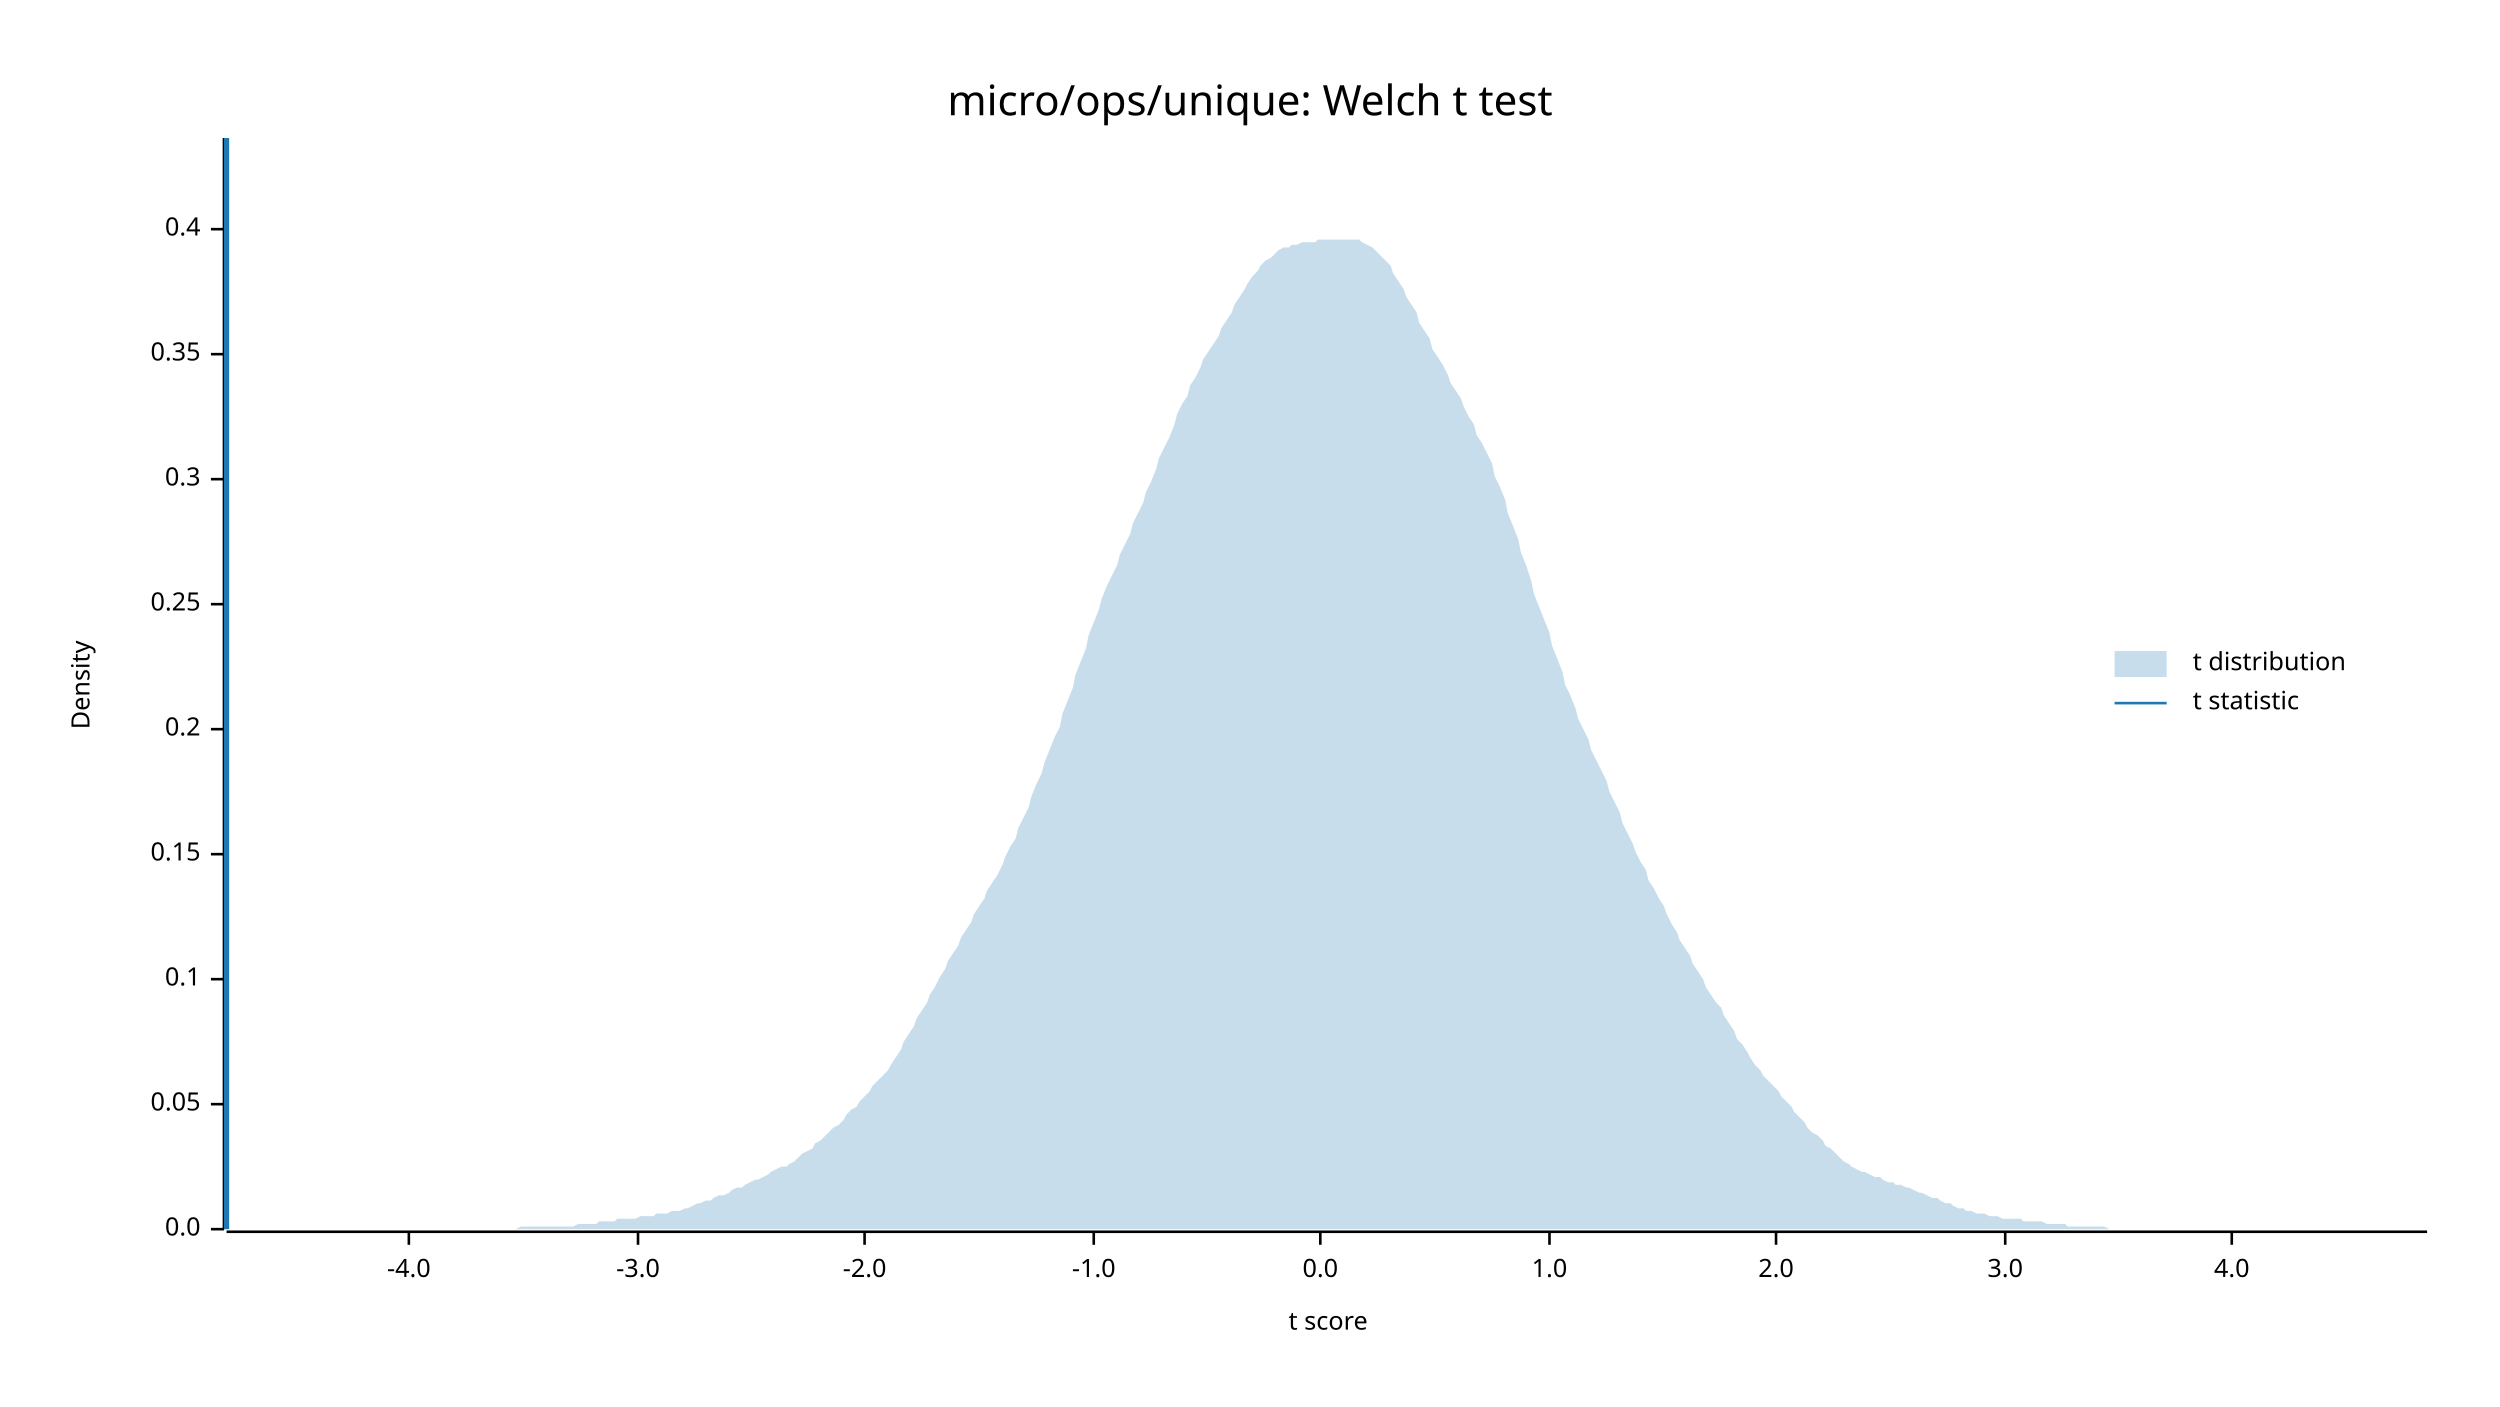
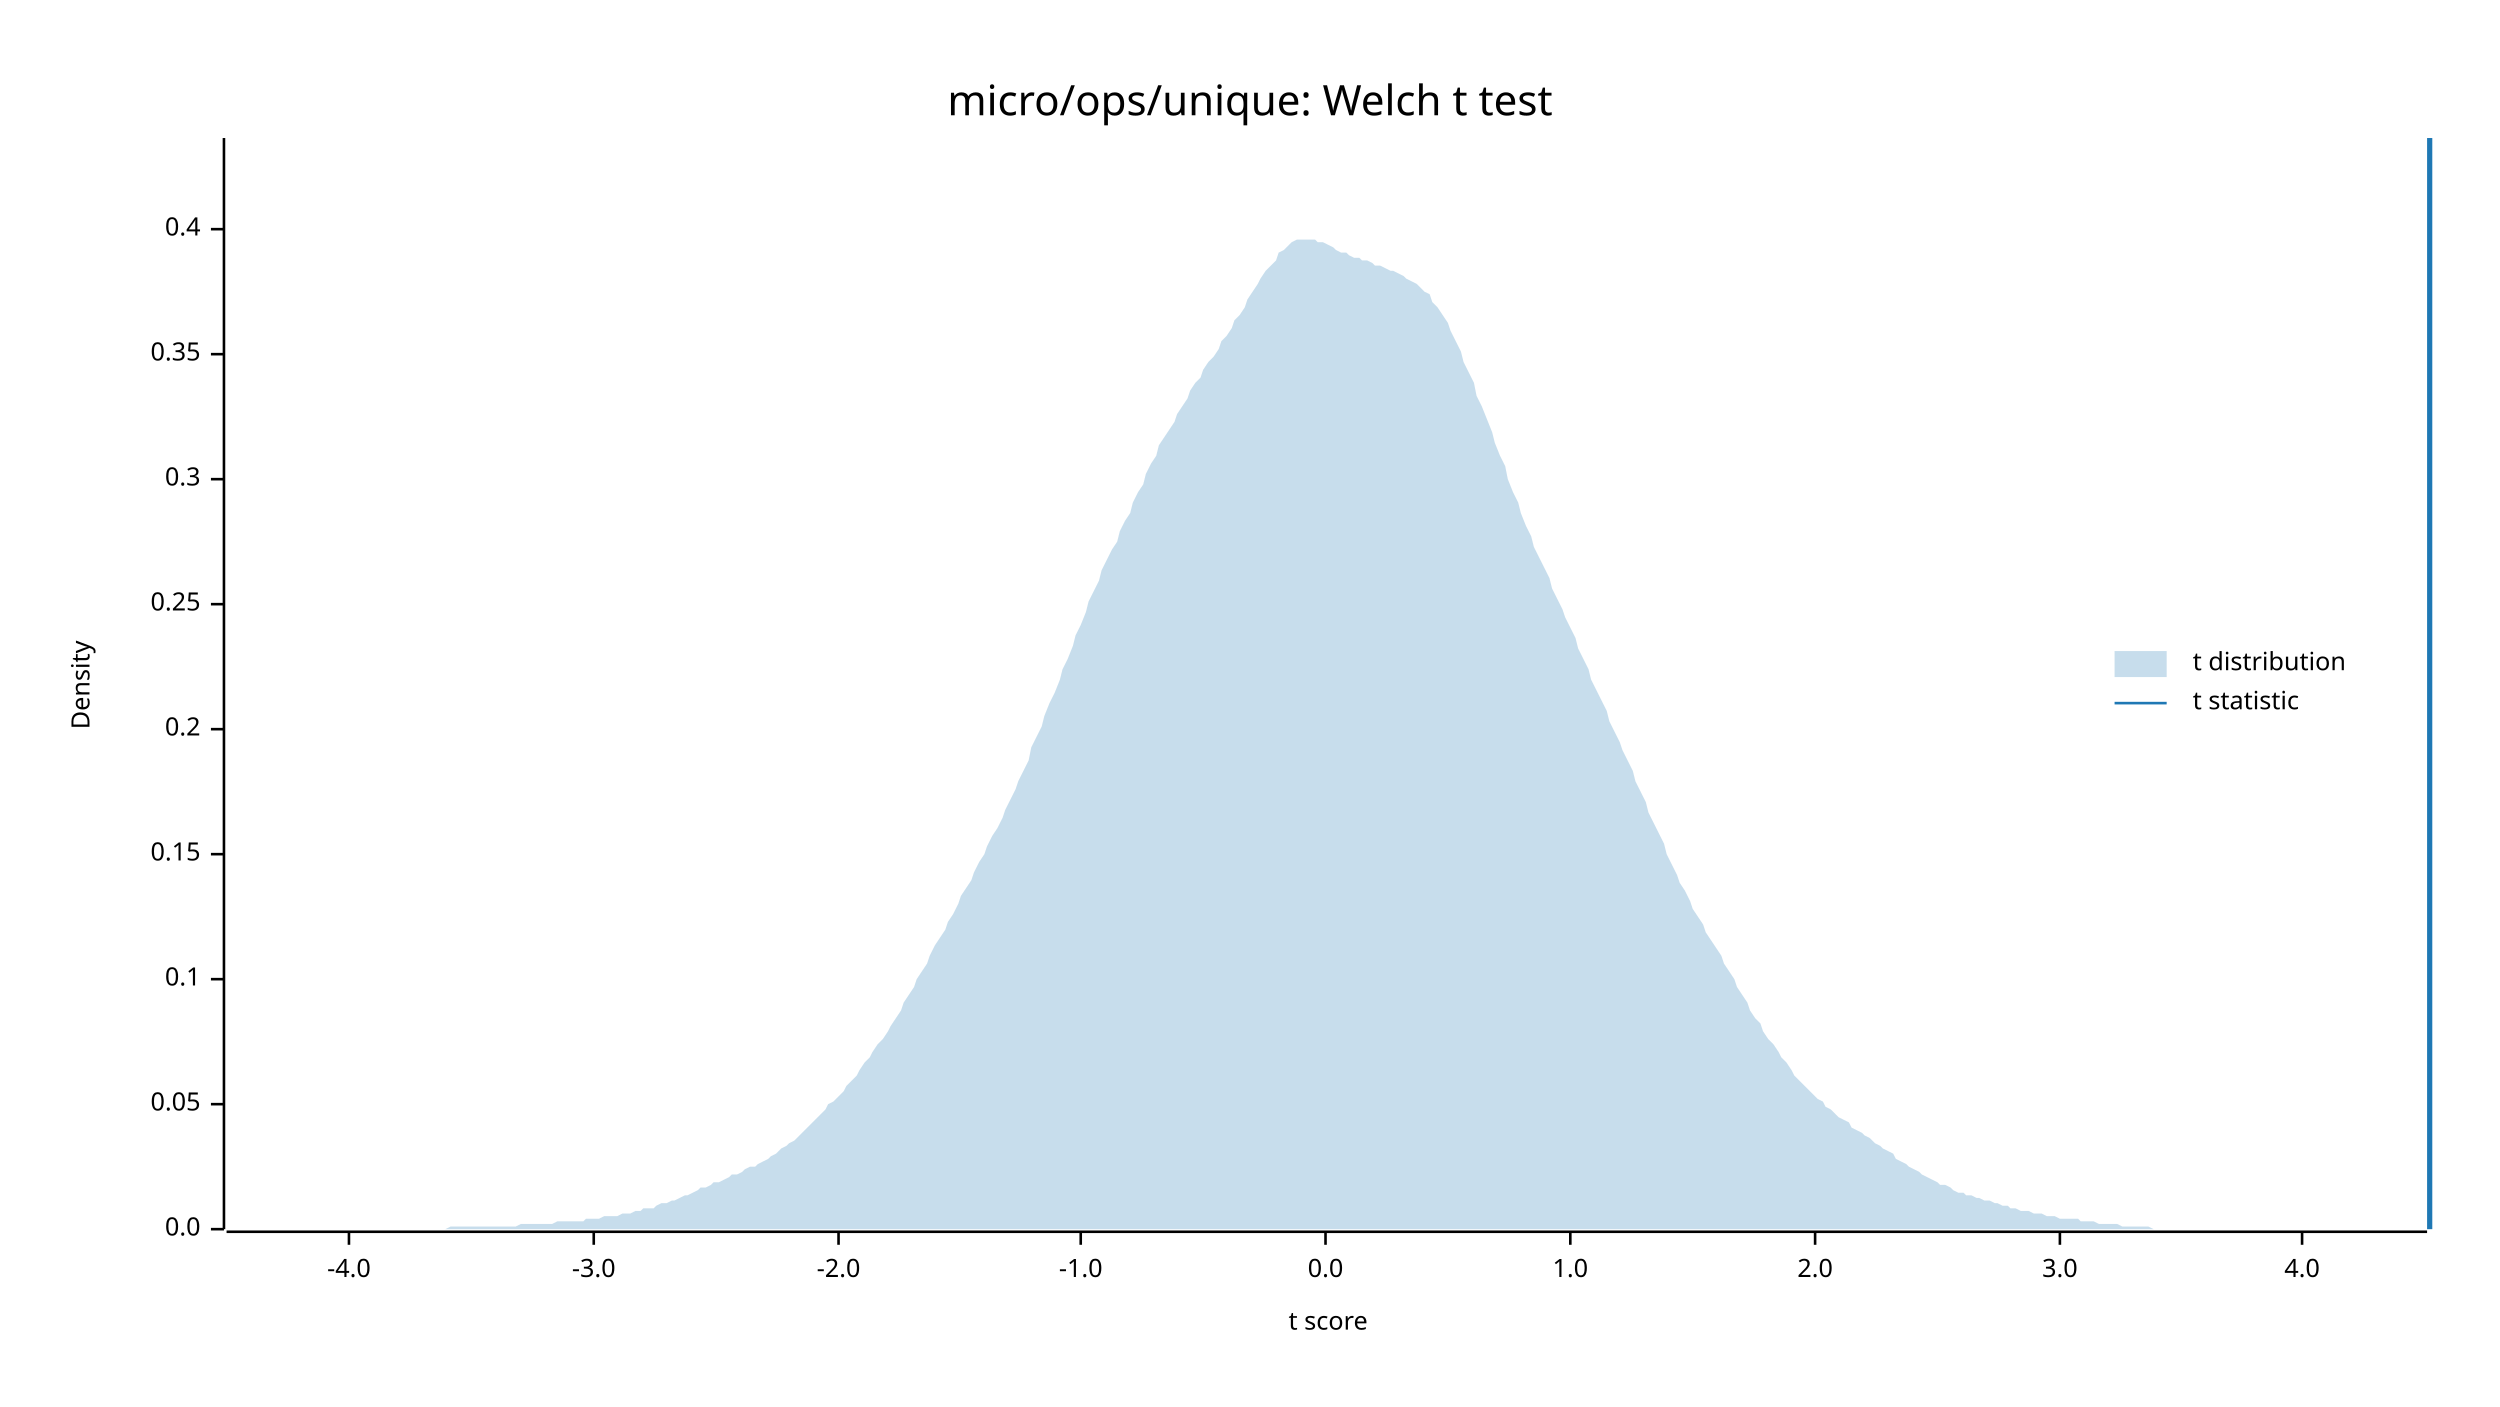
<svg xmlns="http://www.w3.org/2000/svg" width="960" height="540" viewBox="0 0 960 540">
  <text x="480" y="32" dy="0.76em" text-anchor="middle" font-family="sans-serif" font-size="16.129" opacity="1" fill="#000000">
micro/ops/unique: Welch t test
</text>
  <text x="27" y="263" dy="0.76em" text-anchor="middle" font-family="sans-serif" font-size="9.677" opacity="1" fill="#000000" transform="rotate(270, 27, 263)">
Density
</text>
  <text x="510" y="513" dy="-0.5ex" text-anchor="middle" font-family="sans-serif" font-size="9.677" opacity="1" fill="#000000">
t score
</text>
  <polyline fill="none" opacity="1" stroke="#000000" stroke-width="1" points="86,53 86,472 " />
  <text x="77" y="472" dy="0.5ex" text-anchor="end" font-family="sans-serif" font-size="9.677" opacity="1" fill="#000000">
0.0
</text>
  <polyline fill="none" opacity="1" stroke="#000000" stroke-width="1" points="81,472 86,472 " />
  <text x="77" y="424" dy="0.5ex" text-anchor="end" font-family="sans-serif" font-size="9.677" opacity="1" fill="#000000">
0.05
</text>
  <polyline fill="none" opacity="1" stroke="#000000" stroke-width="1" points="81,424 86,424 " />
  <text x="77" y="376" dy="0.5ex" text-anchor="end" font-family="sans-serif" font-size="9.677" opacity="1" fill="#000000">
0.1
</text>
  <polyline fill="none" opacity="1" stroke="#000000" stroke-width="1" points="81,376 86,376 " />
  <text x="77" y="328" dy="0.5ex" text-anchor="end" font-family="sans-serif" font-size="9.677" opacity="1" fill="#000000">
0.15
</text>
  <polyline fill="none" opacity="1" stroke="#000000" stroke-width="1" points="81,328 86,328 " />
  <text x="77" y="280" dy="0.5ex" text-anchor="end" font-family="sans-serif" font-size="9.677" opacity="1" fill="#000000">
0.2
</text>
  <polyline fill="none" opacity="1" stroke="#000000" stroke-width="1" points="81,280 86,280 " />
  <text x="77" y="232" dy="0.5ex" text-anchor="end" font-family="sans-serif" font-size="9.677" opacity="1" fill="#000000">
0.25
</text>
  <polyline fill="none" opacity="1" stroke="#000000" stroke-width="1" points="81,232 86,232 " />
  <text x="77" y="184" dy="0.5ex" text-anchor="end" font-family="sans-serif" font-size="9.677" opacity="1" fill="#000000">
0.3
</text>
  <polyline fill="none" opacity="1" stroke="#000000" stroke-width="1" points="81,184 86,184 " />
  <text x="77" y="136" dy="0.5ex" text-anchor="end" font-family="sans-serif" font-size="9.677" opacity="1" fill="#000000">
0.35
</text>
  <polyline fill="none" opacity="1" stroke="#000000" stroke-width="1" points="81,136 86,136 " />
  <text x="77" y="88" dy="0.5ex" text-anchor="end" font-family="sans-serif" font-size="9.677" opacity="1" fill="#000000">
0.4
</text>
  <polyline fill="none" opacity="1" stroke="#000000" stroke-width="1" points="81,88 86,88 " />
  <polyline fill="none" opacity="1" stroke="#000000" stroke-width="1" points="87,473 932,473 " />
-   <text x="157" y="483" dy="0.76em" text-anchor="middle" font-family="sans-serif" font-size="9.677" opacity="1" fill="#000000">
+   <text x="134" y="483" dy="0.76em" text-anchor="middle" font-family="sans-serif" font-size="9.677" opacity="1" fill="#000000">
-4.0
</text>
-   <polyline fill="none" opacity="1" stroke="#000000" stroke-width="1" points="157,473 157,478 " />
-   <text x="245" y="483" dy="0.76em" text-anchor="middle" font-family="sans-serif" font-size="9.677" opacity="1" fill="#000000">
+   <polyline fill="none" opacity="1" stroke="#000000" stroke-width="1" points="134,473 134,478 " />
+   <text x="228" y="483" dy="0.76em" text-anchor="middle" font-family="sans-serif" font-size="9.677" opacity="1" fill="#000000">
-3.0
</text>
-   <polyline fill="none" opacity="1" stroke="#000000" stroke-width="1" points="245,473 245,478 " />
-   <text x="332" y="483" dy="0.76em" text-anchor="middle" font-family="sans-serif" font-size="9.677" opacity="1" fill="#000000">
+   <polyline fill="none" opacity="1" stroke="#000000" stroke-width="1" points="228,473 228,478 " />
+   <text x="322" y="483" dy="0.76em" text-anchor="middle" font-family="sans-serif" font-size="9.677" opacity="1" fill="#000000">
-2.0
</text>
-   <polyline fill="none" opacity="1" stroke="#000000" stroke-width="1" points="332,473 332,478 " />
-   <text x="420" y="483" dy="0.76em" text-anchor="middle" font-family="sans-serif" font-size="9.677" opacity="1" fill="#000000">
+   <polyline fill="none" opacity="1" stroke="#000000" stroke-width="1" points="322,473 322,478 " />
+   <text x="415" y="483" dy="0.76em" text-anchor="middle" font-family="sans-serif" font-size="9.677" opacity="1" fill="#000000">
-1.0
</text>
-   <polyline fill="none" opacity="1" stroke="#000000" stroke-width="1" points="420,473 420,478 " />
-   <text x="507" y="483" dy="0.76em" text-anchor="middle" font-family="sans-serif" font-size="9.677" opacity="1" fill="#000000">
+   <polyline fill="none" opacity="1" stroke="#000000" stroke-width="1" points="415,473 415,478 " />
+   <text x="509" y="483" dy="0.76em" text-anchor="middle" font-family="sans-serif" font-size="9.677" opacity="1" fill="#000000">
0.0
</text>
-   <polyline fill="none" opacity="1" stroke="#000000" stroke-width="1" points="507,473 507,478 " />
-   <text x="595" y="483" dy="0.76em" text-anchor="middle" font-family="sans-serif" font-size="9.677" opacity="1" fill="#000000">
+   <polyline fill="none" opacity="1" stroke="#000000" stroke-width="1" points="509,473 509,478 " />
+   <text x="603" y="483" dy="0.76em" text-anchor="middle" font-family="sans-serif" font-size="9.677" opacity="1" fill="#000000">
1.0
</text>
-   <polyline fill="none" opacity="1" stroke="#000000" stroke-width="1" points="595,473 595,478 " />
-   <text x="682" y="483" dy="0.76em" text-anchor="middle" font-family="sans-serif" font-size="9.677" opacity="1" fill="#000000">
+   <polyline fill="none" opacity="1" stroke="#000000" stroke-width="1" points="603,473 603,478 " />
+   <text x="697" y="483" dy="0.76em" text-anchor="middle" font-family="sans-serif" font-size="9.677" opacity="1" fill="#000000">
2.0
</text>
-   <polyline fill="none" opacity="1" stroke="#000000" stroke-width="1" points="682,473 682,478 " />
-   <text x="770" y="483" dy="0.76em" text-anchor="middle" font-family="sans-serif" font-size="9.677" opacity="1" fill="#000000">
+   <polyline fill="none" opacity="1" stroke="#000000" stroke-width="1" points="697,473 697,478 " />
+   <text x="791" y="483" dy="0.76em" text-anchor="middle" font-family="sans-serif" font-size="9.677" opacity="1" fill="#000000">
3.0
</text>
-   <polyline fill="none" opacity="1" stroke="#000000" stroke-width="1" points="770,473 770,478 " />
-   <text x="857" y="483" dy="0.76em" text-anchor="middle" font-family="sans-serif" font-size="9.677" opacity="1" fill="#000000">
+   <polyline fill="none" opacity="1" stroke="#000000" stroke-width="1" points="791,473 791,478 " />
+   <text x="884" y="483" dy="0.76em" text-anchor="middle" font-family="sans-serif" font-size="9.677" opacity="1" fill="#000000">
4.0
</text>
-   <polyline fill="none" opacity="1" stroke="#000000" stroke-width="1" points="857,473 857,478 " />
-   <polygon opacity="0.25" fill="#1F78B4" points="87,472 88,472 90,472 92,472 93,472 95,472 97,472 98,472 100,472 102,472 103,472 105,472 107,472 109,472 110,472 112,472 114,472 115,472 117,472 119,472 120,472 122,472 124,472 125,472 127,472 129,472 131,472 132,472 134,472 136,472 137,472 139,472 141,472 142,472 144,472 146,472 147,472 149,472 151,472 153,472 154,472 156,472 158,472 159,472 161,472 163,472 164,472 166,472 168,472 169,472 171,472 173,472 175,472 176,472 178,472 180,472 181,472 183,472 185,472 186,472 188,472 190,472 191,472 193,472 195,472 197,472 198,472 200,471 202,471 203,471 205,471 207,471 208,471 210,471 212,471 214,471 215,471 217,471 219,471 220,471 222,470 224,470 225,470 227,470 229,470 230,469 232,469 234,469 236,469 237,468 239,468 241,468 242,468 244,468 246,467 247,467 249,467 251,467 252,466 254,466 256,466 258,465 259,465 261,465 263,464 264,464 266,463 268,462 269,462 271,461 273,461 274,460 276,459 278,459 280,458 281,457 283,456 285,456 286,455 288,454 290,453 291,453 293,452 295,451 296,450 298,449 300,448 302,448 303,447 305,446 307,444 308,443 310,442 312,441 313,439 315,438 317,436 318,435 320,433 322,432 324,430 325,428 327,426 329,425 330,423 332,421 334,419 335,417 337,415 339,413 341,411 342,409 344,406 346,403 347,400 349,397 351,394 352,391 354,388 356,385 357,382 359,379 361,375 363,372 364,369 366,366 368,363 369,360 371,357 373,354 374,351 376,348 378,345 379,342 381,339 383,336 385,332 386,329 388,325 390,322 391,318 393,314 395,310 396,306 398,301 400,297 401,293 403,288 405,283 407,279 408,274 410,269 412,264 413,259 415,254 417,249 418,244 420,239 422,234 423,230 425,225 427,221 429,217 430,213 432,209 434,205 435,201 437,197 439,193 440,189 442,185 444,180 445,176 447,172 449,168 451,163 452,159 454,155 456,152 457,148 459,145 461,141 462,138 464,135 466,132 468,129 469,126 471,123 473,120 474,117 476,114 478,111 479,109 481,106 483,104 484,102 486,100 488,99 490,97 491,96 493,95 495,95 496,94 498,94 500,93 501,93 503,93 505,93 506,92 508,92 510,92 512,92 513,92 515,92 517,92 518,92 520,92 522,92 523,93 525,94 527,95 528,96 530,98 532,100 534,102 535,105 537,108 539,111 540,114 542,117 544,120 545,124 547,127 549,130 550,134 552,137 554,140 556,144 557,147 559,150 561,153 562,156 564,160 566,163 567,167 569,170 571,174 573,178 574,183 576,187 578,192 579,197 581,202 583,207 584,212 586,217 588,223 589,228 591,233 593,238 595,243 596,248 598,253 600,258 601,263 603,267 605,272 606,276 608,280 610,284 611,288 613,292 615,296 617,300 618,304 620,308 622,312 623,316 625,320 627,324 628,327 630,331 632,334 633,338 635,341 637,345 639,348 640,351 642,355 644,358 645,361 647,364 649,367 650,370 652,373 654,376 655,379 657,382 659,385 661,387 662,390 664,393 666,396 667,399 669,401 671,404 672,406 674,409 676,411 677,413 679,415 681,417 683,419 684,421 686,423 688,425 689,427 691,429 693,431 694,433 696,435 698,436 700,438 701,440 703,441 705,443 706,444 708,446 710,447 711,448 713,449 715,450 716,450 718,451 720,452 722,452 723,453 725,454 727,454 728,455 730,455 732,456 733,456 735,457 737,458 738,458 740,459 742,460 744,460 745,461 747,462 749,462 750,463 752,464 754,464 755,465 757,465 759,466 760,466 762,466 764,467 766,467 767,467 769,468 771,468 772,468 774,468 776,468 777,469 779,469 781,469 782,469 784,469 786,470 788,470 789,470 791,470 793,470 794,471 796,471 798,471 799,471 801,471 803,471 804,471 806,471 808,471 810,472 811,472 813,472 815,472 816,472 818,472 820,472 821,472 823,472 825,472 827,472 828,472 830,472 832,472 833,472 835,472 837,472 838,472 840,472 842,472 843,472 845,472 847,472 849,472 850,472 852,472 854,472 855,472 857,472 859,472 860,472 862,472 864,472 865,472 867,472 869,472 871,472 872,472 874,472 876,472 877,472 879,472 881,472 882,472 884,472 886,472 887,472 889,472 891,472 893,472 894,472 896,472 898,472 899,472 901,472 903,472 904,472 906,472 908,472 909,472 911,472 913,472 915,472 916,472 918,472 920,472 921,472 923,472 925,472 926,472 928,472 930,472 932,472 932,472 87,472 " />
-   <polyline fill="none" opacity="1" stroke="#1F78B4" stroke-width="2" points="87,472 87,53 " />
+   <polyline fill="none" opacity="1" stroke="#000000" stroke-width="1" points="884,473 884,478 " />
+   <polygon opacity="0.25" fill="#1F78B4" points="87,472 88,472 90,472 92,472 93,472 95,472 97,472 98,472 100,472 102,472 103,472 105,472 107,472 109,472 110,472 112,472 114,472 115,472 117,472 119,472 120,472 122,472 124,472 125,472 127,472 129,472 131,472 132,472 134,472 136,472 137,472 139,472 141,472 142,472 144,472 146,472 147,472 149,472 151,472 153,472 154,472 156,472 158,472 159,472 161,472 163,472 164,472 166,472 168,472 169,472 171,472 173,471 175,471 176,471 178,471 180,471 181,471 183,471 185,471 186,471 188,471 190,471 191,471 193,471 195,471 197,471 198,471 200,470 202,470 203,470 205,470 207,470 208,470 210,470 212,470 214,469 215,469 217,469 219,469 220,469 222,469 224,469 225,468 227,468 229,468 230,468 232,467 234,467 236,467 237,467 239,466 241,466 242,466 244,465 246,465 247,464 249,464 251,464 252,463 254,462 256,462 258,461 259,461 261,460 263,459 264,459 266,458 268,457 269,456 271,456 273,455 274,454 276,454 278,453 280,452 281,451 283,451 285,450 286,449 288,448 290,448 291,447 293,446 295,445 296,444 298,443 300,441 302,440 303,439 305,438 307,436 308,435 310,433 312,431 313,430 315,428 317,426 318,424 320,423 322,421 324,419 325,417 327,415 329,413 330,411 332,408 334,406 335,404 337,401 339,399 341,396 342,394 344,391 346,388 347,385 349,382 351,379 352,376 354,373 356,370 357,367 359,363 361,360 363,357 364,354 366,351 368,347 369,344 371,341 373,338 374,335 376,331 378,328 379,325 381,321 383,318 385,314 386,311 388,307 390,303 391,300 393,296 395,292 396,287 398,283 400,279 401,275 403,270 405,266 407,261 408,257 410,253 412,248 413,244 415,240 417,235 418,231 420,227 422,223 423,219 425,215 427,211 429,208 430,204 432,200 434,197 435,193 437,189 439,186 440,182 442,178 444,175 445,171 447,168 449,165 451,162 452,159 454,156 456,153 457,150 459,147 461,145 462,142 464,139 466,137 468,134 469,131 471,129 473,126 474,123 476,121 478,118 479,115 481,112 483,109 484,107 486,104 488,102 490,100 491,97 493,96 495,94 496,93 498,92 500,92 501,92 503,92 505,92 506,93 508,93 510,94 512,95 513,96 515,97 517,97 518,98 520,99 522,99 523,100 525,100 527,101 528,102 530,102 532,103 534,104 535,104 537,105 539,106 540,107 542,108 544,109 545,110 547,112 549,113 550,116 552,118 554,121 556,124 557,127 559,131 561,135 562,139 564,143 566,147 567,152 569,156 571,161 573,166 574,170 576,175 578,179 579,184 581,189 583,193 584,197 586,202 588,206 589,210 591,214 593,218 595,222 596,226 598,230 600,234 601,237 603,241 605,245 606,249 608,253 610,257 611,261 613,265 615,269 617,273 618,277 620,281 622,285 623,288 625,292 627,296 628,300 630,304 632,308 633,312 635,316 637,320 639,324 640,328 642,332 644,336 645,339 647,342 649,346 650,349 652,352 654,355 655,358 657,361 659,364 661,367 662,370 664,373 666,376 667,379 669,382 671,385 672,388 674,391 676,393 677,396 679,399 681,401 683,404 684,406 686,408 688,411 689,413 691,415 693,417 694,418 696,420 698,422 700,423 701,425 703,426 705,428 706,429 708,430 710,431 711,433 713,434 715,435 716,436 718,437 720,439 722,440 723,441 725,442 727,443 728,445 730,446 732,447 733,448 735,449 737,450 738,451 740,452 742,453 744,454 745,455 747,455 749,456 750,457 752,458 754,458 755,459 757,459 759,460 760,460 762,461 764,461 766,462 767,462 769,463 771,463 772,464 774,464 776,465 777,465 779,465 781,466 782,466 784,466 786,467 788,467 789,467 791,468 793,468 794,468 796,468 798,468 799,469 801,469 803,469 804,469 806,470 808,470 810,470 811,470 813,470 815,471 816,471 818,471 820,471 821,471 823,471 825,471 827,472 828,472 830,472 832,472 833,472 835,472 837,472 838,472 840,472 842,472 843,472 845,472 847,472 849,472 850,472 852,472 854,472 855,472 857,472 859,472 860,472 862,472 864,472 865,472 867,472 869,472 871,472 872,472 874,472 876,472 877,472 879,472 881,472 882,472 884,472 886,472 887,472 889,472 891,472 893,472 894,472 896,472 898,472 899,472 901,472 903,472 904,472 906,472 908,472 909,472 911,472 913,472 915,472 916,472 918,472 920,472 921,472 923,472 925,472 926,472 928,472 930,472 932,472 932,472 87,472 " />
+   <polyline fill="none" opacity="1" stroke="#1F78B4" stroke-width="2" points="933,472 933,53 " />
  <text x="842" y="250" dy="0.76em" text-anchor="start" font-family="sans-serif" font-size="9.677" opacity="1" fill="#000000">
t distribution
</text>
  <text x="842" y="265" dy="0.76em" text-anchor="start" font-family="sans-serif" font-size="9.677" opacity="1" fill="#000000">
t statistic
</text>
  <rect x="812" y="250" width="20" height="10" opacity="0.25" fill="#1F78B4" stroke="none" />
  <polyline fill="none" opacity="1" stroke="#1F78B4" stroke-width="1" points="812,270 832,270 " />
</svg>
